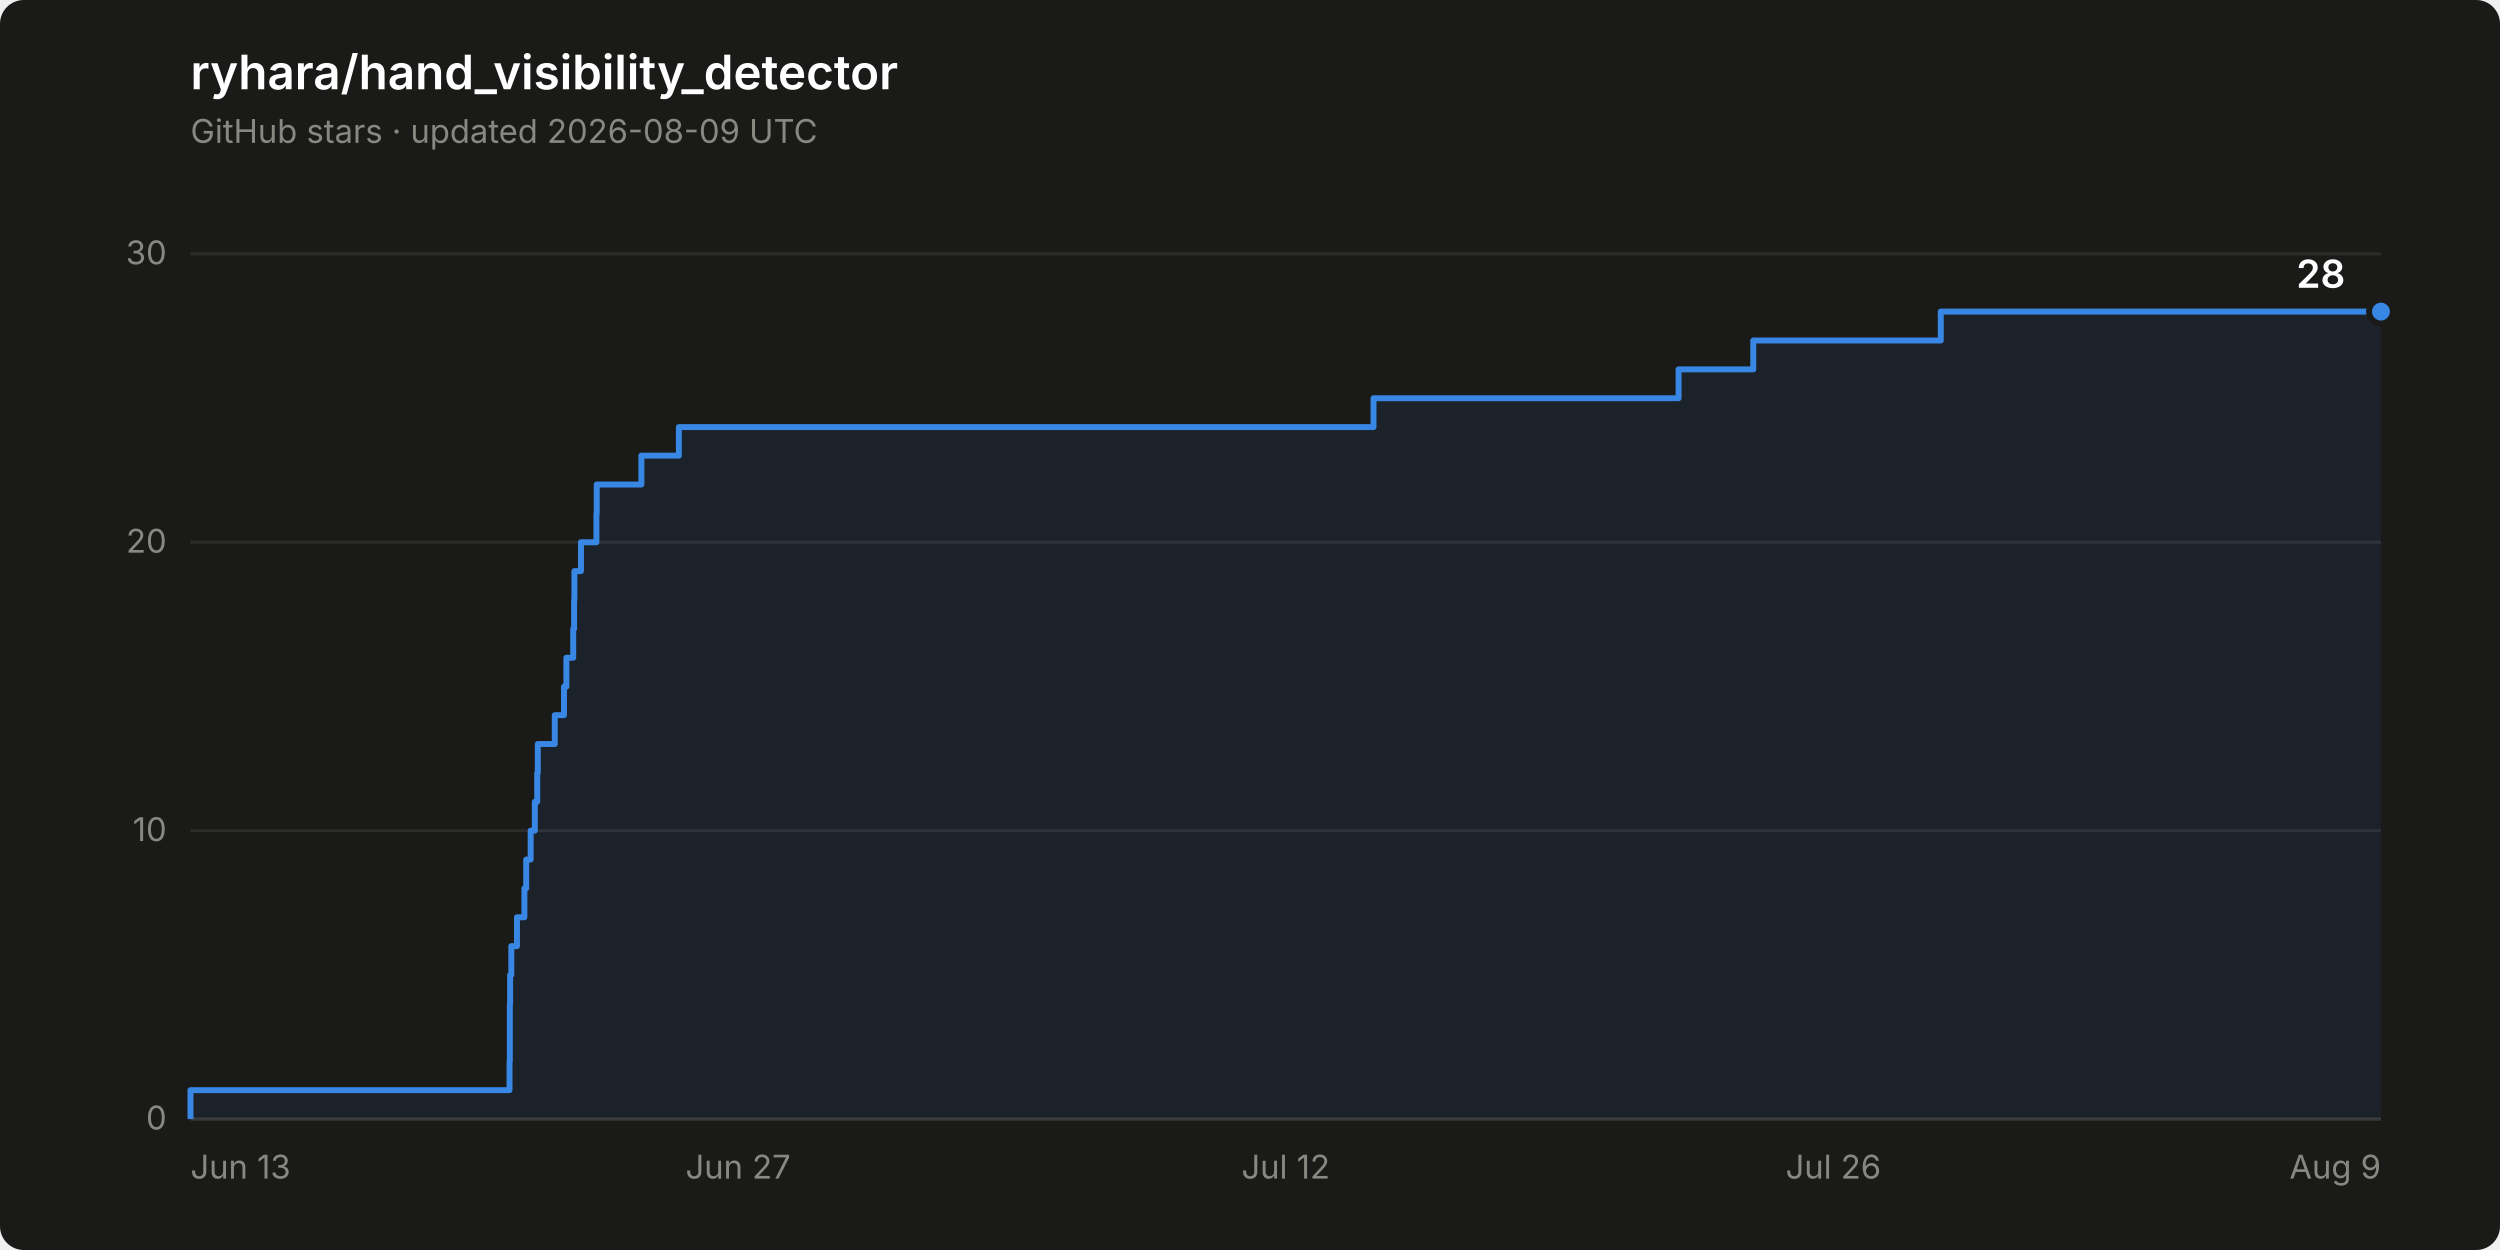
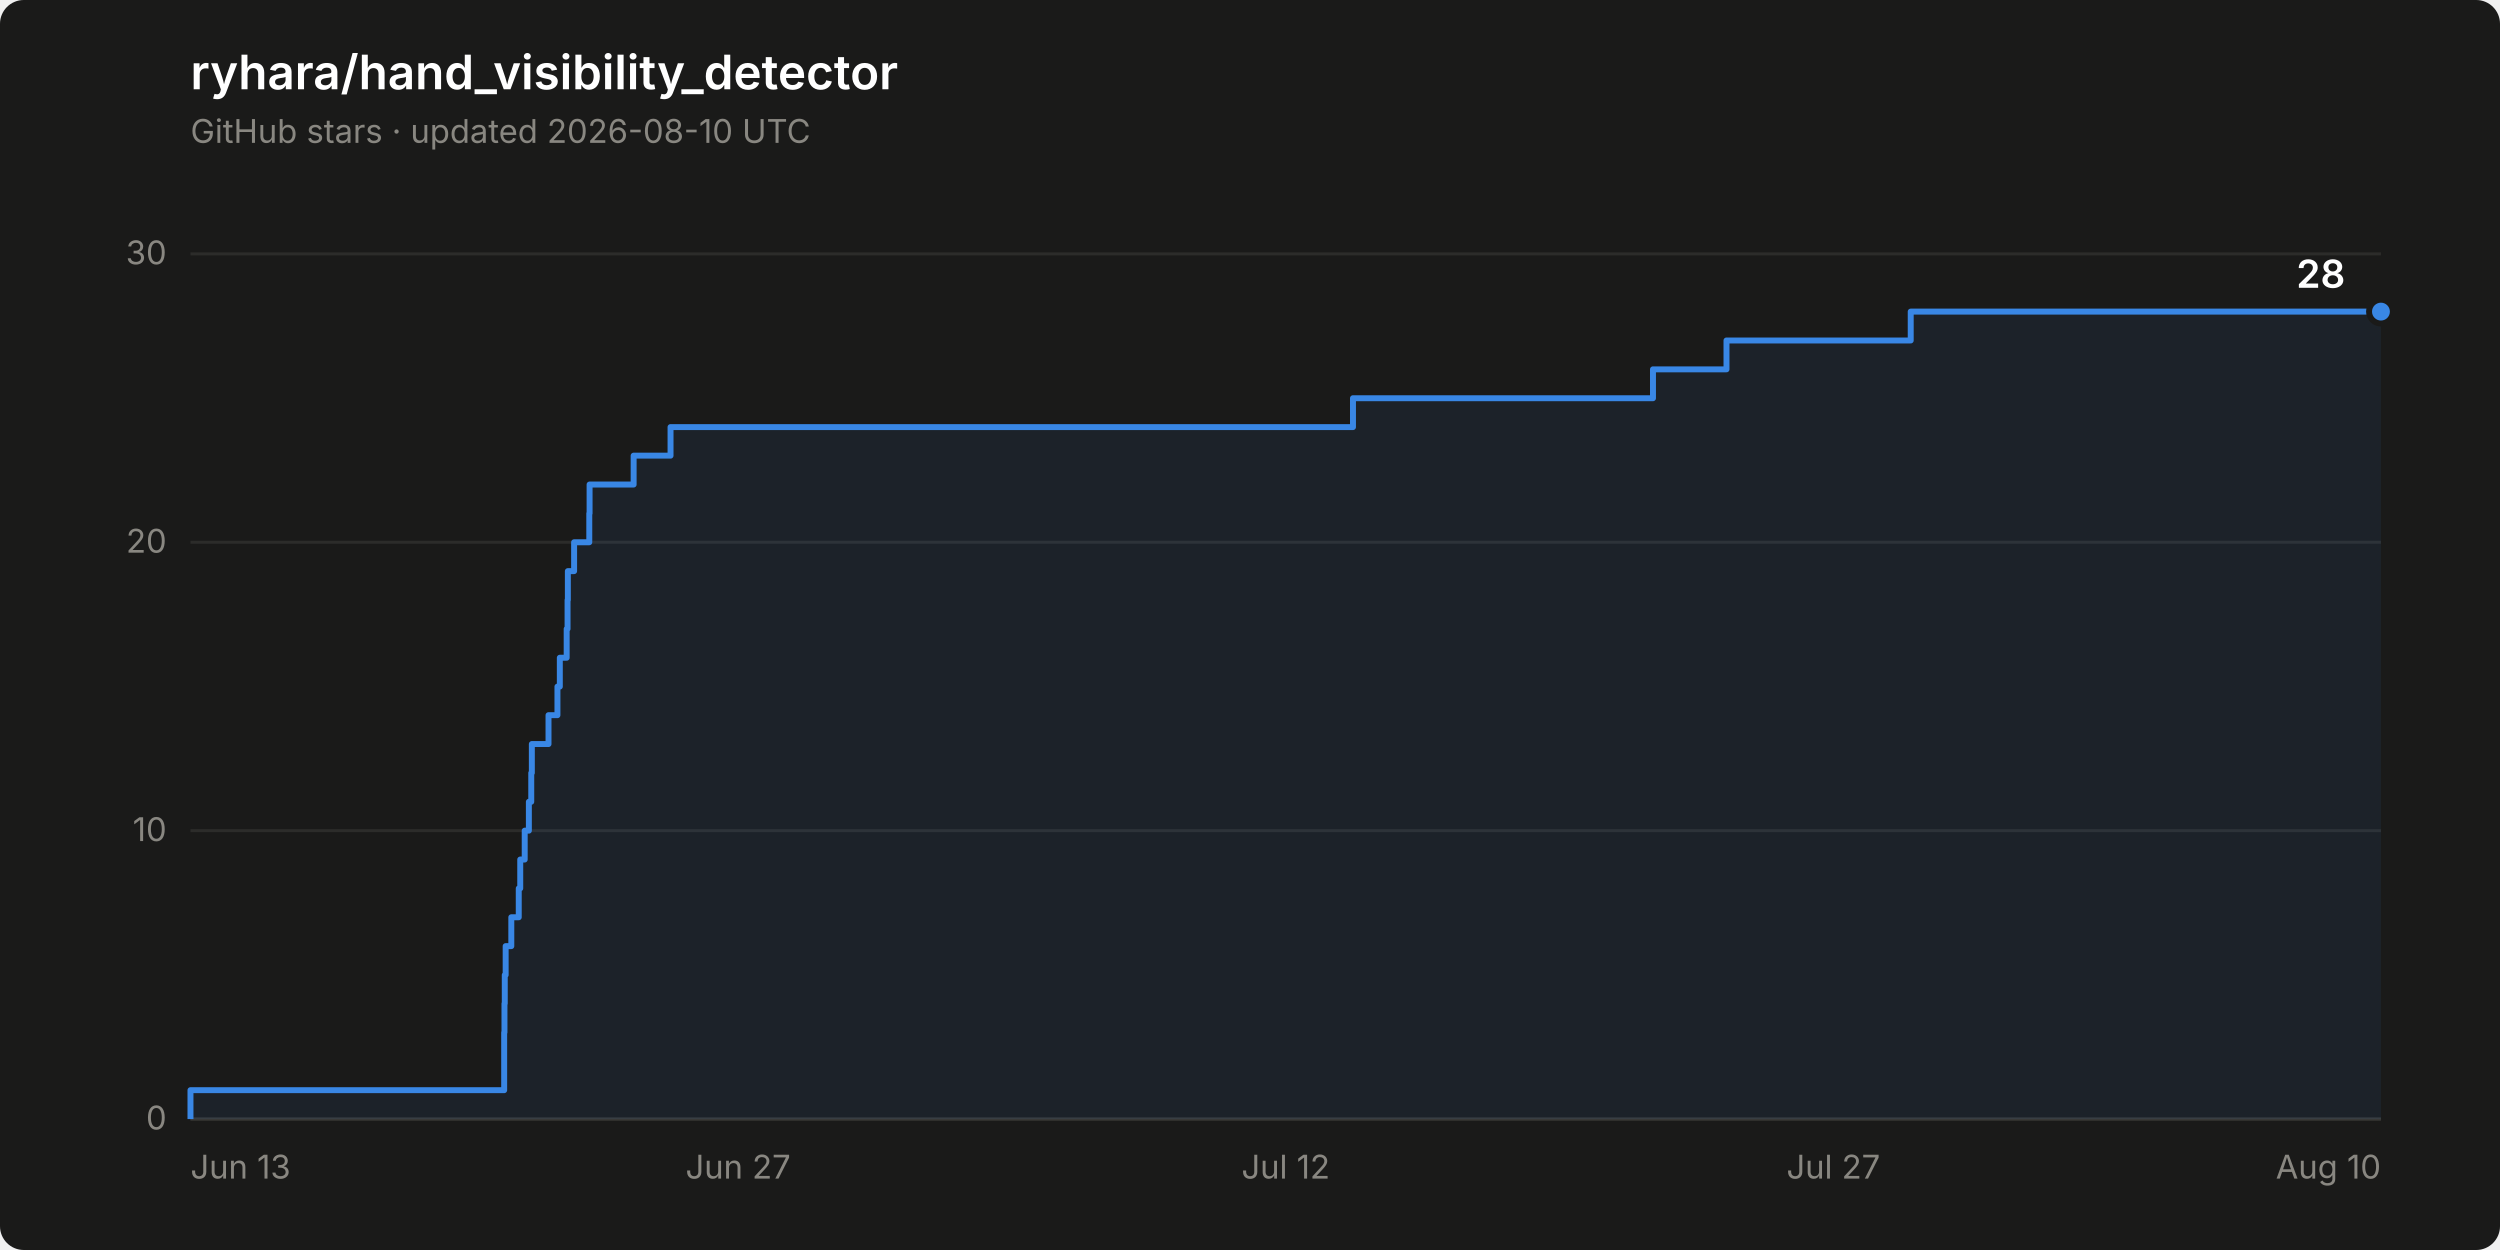
<svg xmlns="http://www.w3.org/2000/svg" width="840" height="420" viewBox="0 0 840 420" role="img" aria-label="Star history of ryhara/hand_visibility_detector: 28 stars">
  <rect width="840" height="420" rx="8" fill="#1a1a19" />
  <text x="64" y="30" font-family="system-ui, -apple-system, &quot;Segoe UI&quot;, sans-serif" font-size="16" font-weight="600" fill="#ffffff">ryhara/hand_visibility_detector</text>
-   <text x="64" y="48" font-family="system-ui, -apple-system, &quot;Segoe UI&quot;, sans-serif" font-size="11" fill="#898781">GitHub stars · updated 2026-08-09 UTC</text>
+   <text x="64" y="48" font-family="system-ui, -apple-system, &quot;Segoe UI&quot;, sans-serif" font-size="11" fill="#898781">GitHub stars · updated 2026-08-10 UTC</text>
  <line x1="64" y1="376.0" x2="800" y2="376.0" stroke="#2c2c2a" stroke-width="1" />
  <text x="56" y="379.5" font-family="system-ui, -apple-system, &quot;Segoe UI&quot;, sans-serif" font-size="11" fill="#898781" text-anchor="end" style="font-variant-numeric: tabular-nums">0</text>
  <line x1="64" y1="279.1" x2="800" y2="279.1" stroke="#2c2c2a" stroke-width="1" />
  <text x="56" y="282.6" font-family="system-ui, -apple-system, &quot;Segoe UI&quot;, sans-serif" font-size="11" fill="#898781" text-anchor="end" style="font-variant-numeric: tabular-nums">10</text>
  <line x1="64" y1="182.2" x2="800" y2="182.2" stroke="#2c2c2a" stroke-width="1" />
  <text x="56" y="185.7" font-family="system-ui, -apple-system, &quot;Segoe UI&quot;, sans-serif" font-size="11" fill="#898781" text-anchor="end" style="font-variant-numeric: tabular-nums">20</text>
  <line x1="64" y1="85.3" x2="800" y2="85.3" stroke="#2c2c2a" stroke-width="1" />
  <text x="56" y="88.8" font-family="system-ui, -apple-system, &quot;Segoe UI&quot;, sans-serif" font-size="11" fill="#898781" text-anchor="end" style="font-variant-numeric: tabular-nums">30</text>
  <line x1="64" y1="376.0" x2="800" y2="376.0" stroke="#383835" stroke-width="1" />
  <text x="64.0" y="396" font-family="system-ui, -apple-system, &quot;Segoe UI&quot;, sans-serif" font-size="11" fill="#898781" text-anchor="start">Jun 13</text>
  <text x="248.0" y="396" font-family="system-ui, -apple-system, &quot;Segoe UI&quot;, sans-serif" font-size="11" fill="#898781" text-anchor="middle">Jun 27</text>
  <text x="432.0" y="396" font-family="system-ui, -apple-system, &quot;Segoe UI&quot;, sans-serif" font-size="11" fill="#898781" text-anchor="middle">Jul 12</text>
-   <text x="616.0" y="396" font-family="system-ui, -apple-system, &quot;Segoe UI&quot;, sans-serif" font-size="11" fill="#898781" text-anchor="middle">Jul 26</text>
-   <text x="800.0" y="396" font-family="system-ui, -apple-system, &quot;Segoe UI&quot;, sans-serif" font-size="11" fill="#898781" text-anchor="end">Aug 9</text>
-   <path d="M 64.0 376.0 L 64.0 366.3 L 171.2 366.3 L 171.2 356.6 L 171.3 356.6 L 171.3 346.9 L 171.3 346.9 L 171.3 337.2 L 171.4 337.2 L 171.4 327.6 L 171.8 327.6 L 171.8 317.9 L 173.7 317.9 L 173.7 308.2 L 176.2 308.2 L 176.2 298.5 L 176.8 298.5 L 176.8 288.8 L 178.3 288.8 L 178.3 279.1 L 179.7 279.1 L 179.7 269.4 L 180.5 269.4 L 180.5 259.7 L 180.7 259.7 L 180.7 250.0 L 186.4 250.0 L 186.4 240.3 L 189.5 240.3 L 189.5 230.7 L 190.3 230.7 L 190.3 221.0 L 192.6 221.0 L 192.6 211.3 L 192.9 211.3 L 192.9 201.6 L 193.0 201.6 L 193.0 191.9 L 195.2 191.9 L 195.2 182.2 L 200.4 182.2 L 200.4 172.5 L 200.5 172.5 L 200.5 162.8 L 215.5 162.8 L 215.5 153.1 L 228.1 153.1 L 228.1 143.5 L 461.5 143.5 L 461.5 133.8 L 564.0 133.8 L 564.0 124.1 L 589.1 124.1 L 589.1 114.4 L 652.1 114.4 L 652.1 104.7 L 800.0 104.7 L 800.0 376.0 Z" fill="#3987e5" fill-opacity="0.08" stroke="none" />
-   <path d="M 64.0 376.0 L 64.0 366.3 L 171.2 366.3 L 171.2 356.6 L 171.3 356.6 L 171.3 346.9 L 171.3 346.9 L 171.3 337.2 L 171.4 337.2 L 171.4 327.6 L 171.8 327.6 L 171.8 317.9 L 173.7 317.9 L 173.7 308.2 L 176.2 308.2 L 176.2 298.5 L 176.8 298.5 L 176.8 288.8 L 178.3 288.8 L 178.3 279.1 L 179.7 279.1 L 179.7 269.4 L 180.5 269.4 L 180.5 259.7 L 180.7 259.7 L 180.7 250.0 L 186.4 250.0 L 186.4 240.3 L 189.5 240.3 L 189.5 230.7 L 190.3 230.7 L 190.3 221.0 L 192.6 221.0 L 192.6 211.3 L 192.9 211.3 L 192.9 201.6 L 193.0 201.6 L 193.0 191.9 L 195.2 191.9 L 195.2 182.2 L 200.4 182.2 L 200.4 172.5 L 200.5 172.5 L 200.5 162.8 L 215.5 162.8 L 215.5 153.1 L 228.1 153.1 L 228.1 143.5 L 461.5 143.5 L 461.5 133.8 L 564.0 133.8 L 564.0 124.1 L 589.1 124.1 L 589.1 114.4 L 652.1 114.4 L 652.1 104.7 L 800.0 104.7" fill="none" stroke="#3987e5" stroke-width="2" stroke-linejoin="round" />
+   <text x="616.0" y="396" font-family="system-ui, -apple-system, &quot;Segoe UI&quot;, sans-serif" font-size="11" fill="#898781" text-anchor="middle">Jul 27</text>
+   <text x="800.0" y="396" font-family="system-ui, -apple-system, &quot;Segoe UI&quot;, sans-serif" font-size="11" fill="#898781" text-anchor="end">Aug 10</text>
+   <path d="M 64.0 376.0 L 64.0 366.3 L 169.4 366.3 L 169.4 356.6 L 169.4 356.6 L 169.4 346.9 L 169.5 346.9 L 169.5 337.2 L 169.6 337.2 L 169.6 327.6 L 169.9 327.6 L 169.9 317.9 L 171.8 317.9 L 171.8 308.2 L 174.3 308.2 L 174.3 298.5 L 174.8 298.5 L 174.8 288.8 L 176.3 288.8 L 176.3 279.1 L 177.7 279.1 L 177.7 269.4 L 178.5 269.4 L 178.5 259.7 L 178.7 259.7 L 178.7 250.0 L 184.3 250.0 L 184.3 240.3 L 187.3 240.3 L 187.3 230.7 L 188.1 230.7 L 188.1 221.0 L 190.4 221.0 L 190.4 211.3 L 190.7 211.3 L 190.7 201.6 L 190.8 201.6 L 190.8 191.9 L 192.9 191.9 L 192.9 182.2 L 198.0 182.2 L 198.0 172.5 L 198.1 172.5 L 198.1 162.8 L 212.9 162.8 L 212.9 153.1 L 225.3 153.1 L 225.3 143.5 L 454.6 143.5 L 454.6 133.8 L 555.4 133.8 L 555.4 124.1 L 580.1 124.1 L 580.1 114.4 L 642.0 114.4 L 642.0 104.7 L 800.0 104.7 L 800.0 376.0 Z" fill="#3987e5" fill-opacity="0.08" stroke="none" />
+   <path d="M 64.0 376.0 L 64.0 366.3 L 169.4 366.3 L 169.4 356.6 L 169.4 356.6 L 169.4 346.9 L 169.5 346.9 L 169.5 337.2 L 169.6 337.2 L 169.6 327.6 L 169.9 327.6 L 169.9 317.9 L 171.8 317.9 L 171.8 308.2 L 174.3 308.2 L 174.3 298.5 L 174.8 298.5 L 174.8 288.8 L 176.3 288.8 L 176.3 279.1 L 177.7 279.1 L 177.7 269.4 L 178.5 269.4 L 178.5 259.7 L 178.7 259.7 L 178.7 250.0 L 184.3 250.0 L 184.3 240.3 L 187.3 240.3 L 187.3 230.7 L 188.1 230.7 L 188.1 221.0 L 190.4 221.0 L 190.4 211.3 L 190.7 211.3 L 190.7 201.6 L 190.8 201.6 L 190.8 191.9 L 192.9 191.9 L 192.9 182.2 L 198.0 182.2 L 198.0 172.5 L 198.1 172.5 L 198.1 162.8 L 212.9 162.8 L 212.9 153.1 L 225.3 153.1 L 225.3 143.5 L 454.6 143.5 L 454.6 133.8 L 555.4 133.8 L 555.4 124.1 L 580.1 124.1 L 580.1 114.4 L 642.0 114.4 L 642.0 104.7 L 800.0 104.7" fill="none" stroke="#3987e5" stroke-width="2" stroke-linejoin="round" />
  <circle cx="800.0" cy="104.7" r="4" fill="#3987e5" stroke="#1a1a19" stroke-width="2" />
  <text x="788.0" y="96.7" font-family="system-ui, -apple-system, &quot;Segoe UI&quot;, sans-serif" font-size="13" font-weight="600" fill="#ffffff" text-anchor="end" style="font-variant-numeric: tabular-nums">28</text>
</svg>
